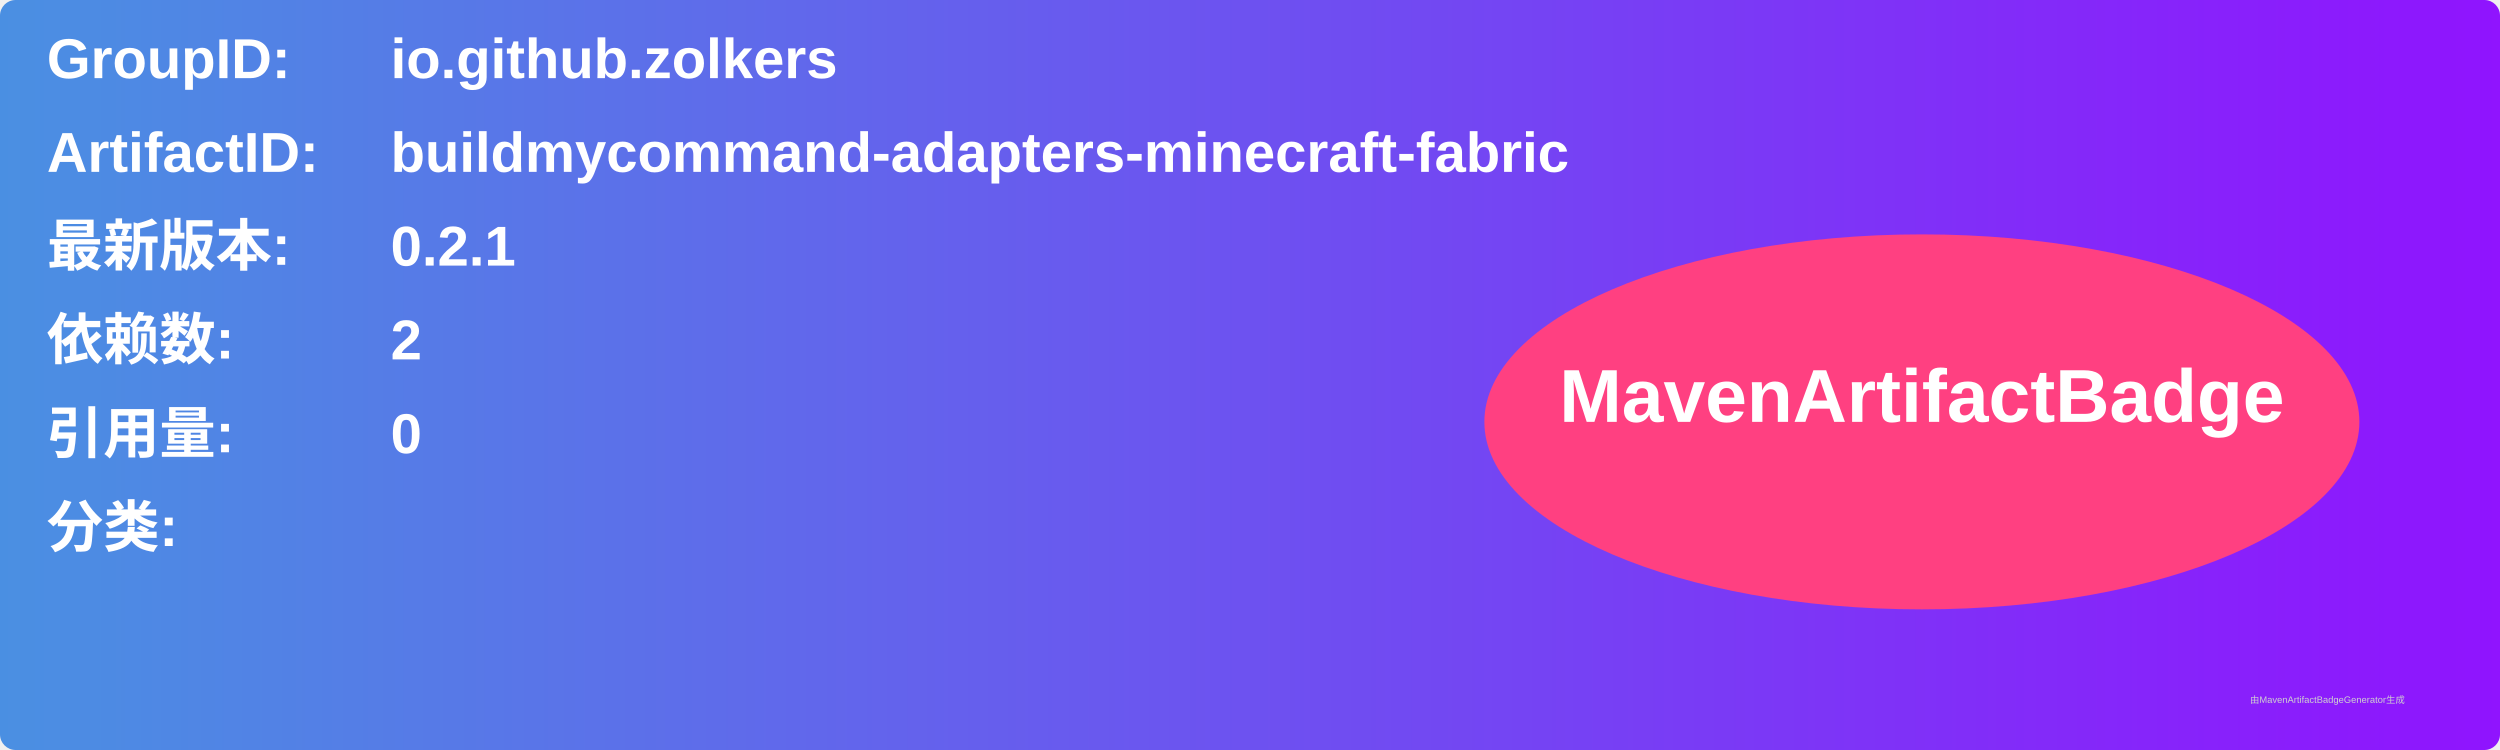
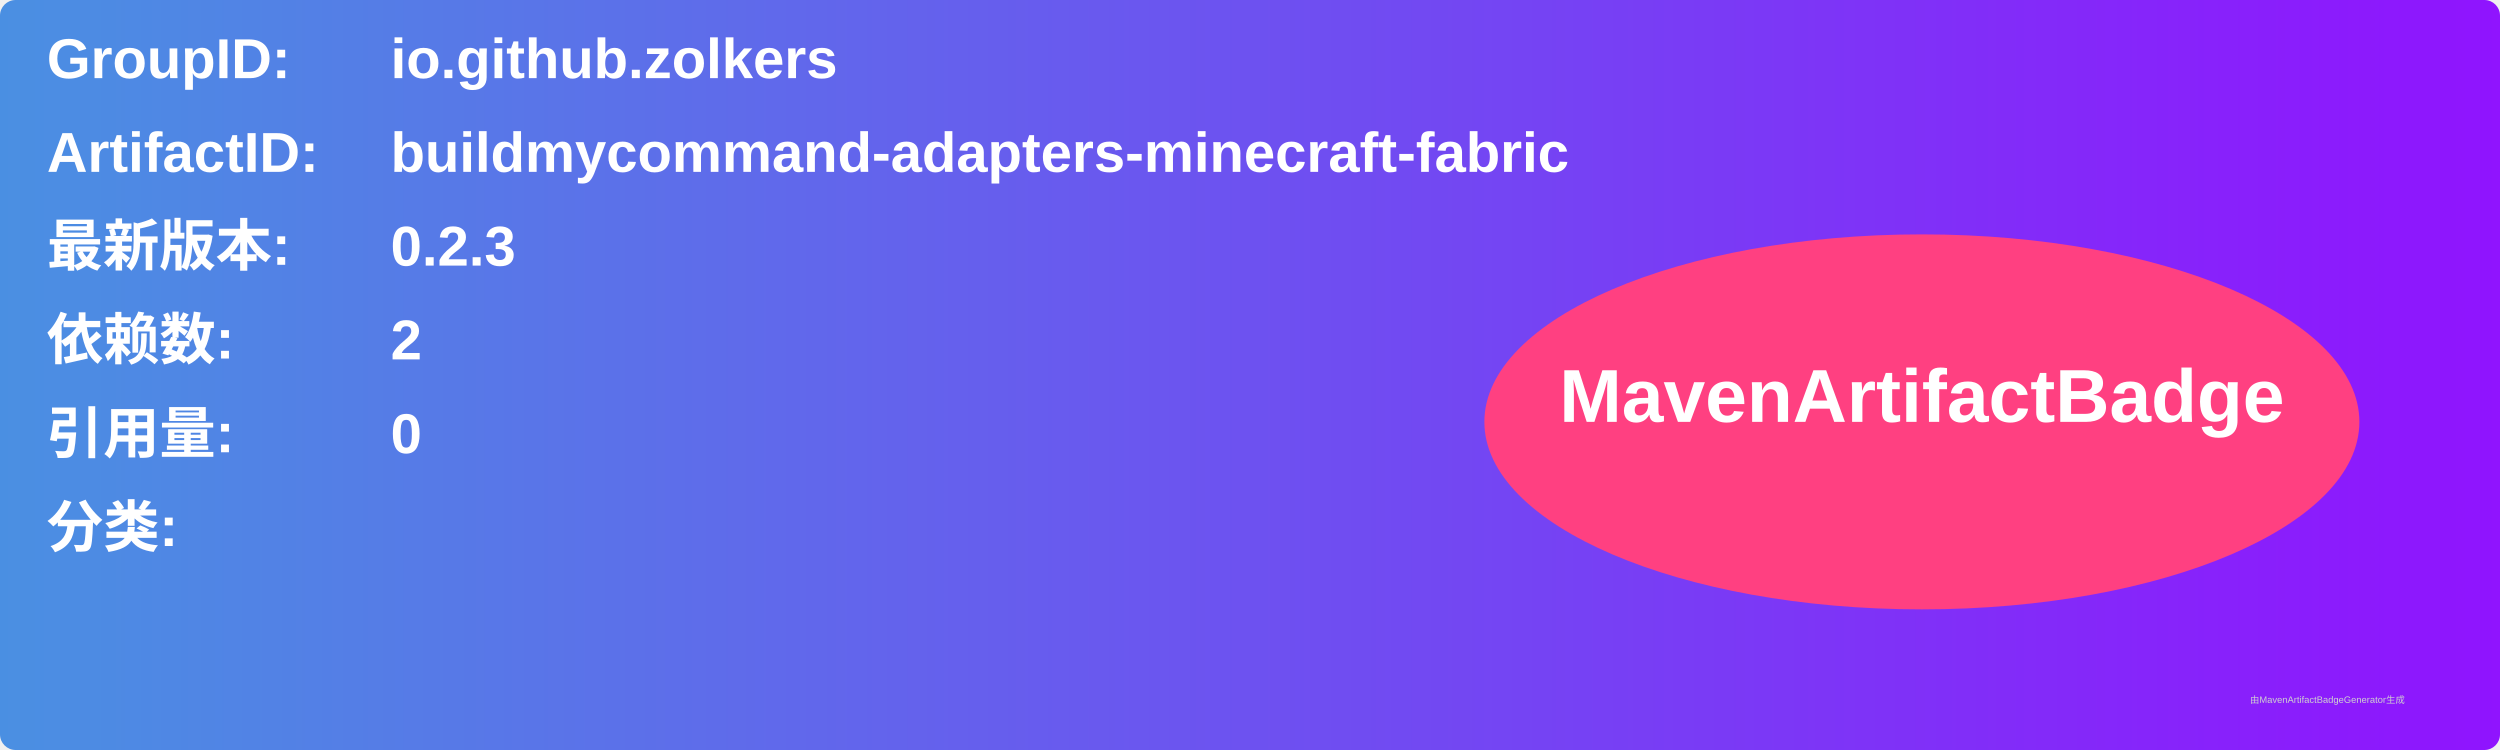
<svg xmlns="http://www.w3.org/2000/svg" width="800" height="240" viewBox="0 0 800 240">
  <linearGradient id="grad" x1="0%" y1="0%" x2="100%" y2="0%">
    <stop offset="0%" stop-color="#4a90e2" />
    <stop offset="100%" stop-color="#9013fe" />
  </linearGradient>
  <rect width="100%" height="100%" rx="5" ry="5" fill="url(#grad)" />
  <g transform="translate(15, 15)">
    <text x="0" y="10" font-family="Arial" font-size="18" fill="white" font-weight="bold" width="260">GroupID:</text>
    <text x="110" y="10" font-family="Arial" font-size="18" fill="white" font-weight="bold" width="460">io.github.zolkers</text>
    <text x="0" y="40" font-family="Arial" font-size="18" fill="white" font-weight="bold" width="260">ArtifactID:</text>
    <text x="110" y="40" font-family="Arial" font-size="18" fill="white" font-weight="bold" width="460">buildmycommand-adapters-minecraft-fabric</text>
    <text x="0" y="70" font-family="Arial" font-size="18" fill="white" font-weight="bold">最新版本:</text>
    <text x="110" y="70" font-family="Arial" font-size="18" fill="white" font-weight="bold">
-       <tspan font-weight="bold">0.2.1</tspan>
+       <tspan font-weight="bold">0.2.3</tspan>
    </text>
    <text x="0" y="100" font-family="Arial" font-size="18" fill="white" font-weight="bold">依赖数: </text>
    <text x="110" y="100" font-family="Arial" font-size="18" fill="white">
      <tspan font-weight="bold">2</tspan>
    </text>
    <text x="0" y="130" font-family="Arial" font-size="18" fill="white" font-weight="bold">引用量: </text>
    <text x="110" y="130" font-family="Arial" font-size="18" fill="white">
      <tspan font-weight="bold">0</tspan>
    </text>
    <text x="0" y="160" font-family="Arial" font-size="18" fill="white" font-weight="bold">分类:</text>
    <text x="10" y="190" font-family="Arial" font-size="10" fill="white">
      <tspan font-weight="bold" />
    </text>
    <ellipse cx="600" cy="120" rx="140" ry="60" fill="#ff4081" />
    <text x="600" y="120" text-anchor="middle" font-family="Arial" font-size="24" fill="white" font-weight="bold">MavenArtifactBadge</text>
  </g>
  <text x="720" y="225" font-family="Arial" font-size="3" fill="#d0d0d0">由MavenArtifactBadgeGenerator生成</text>
</svg>
